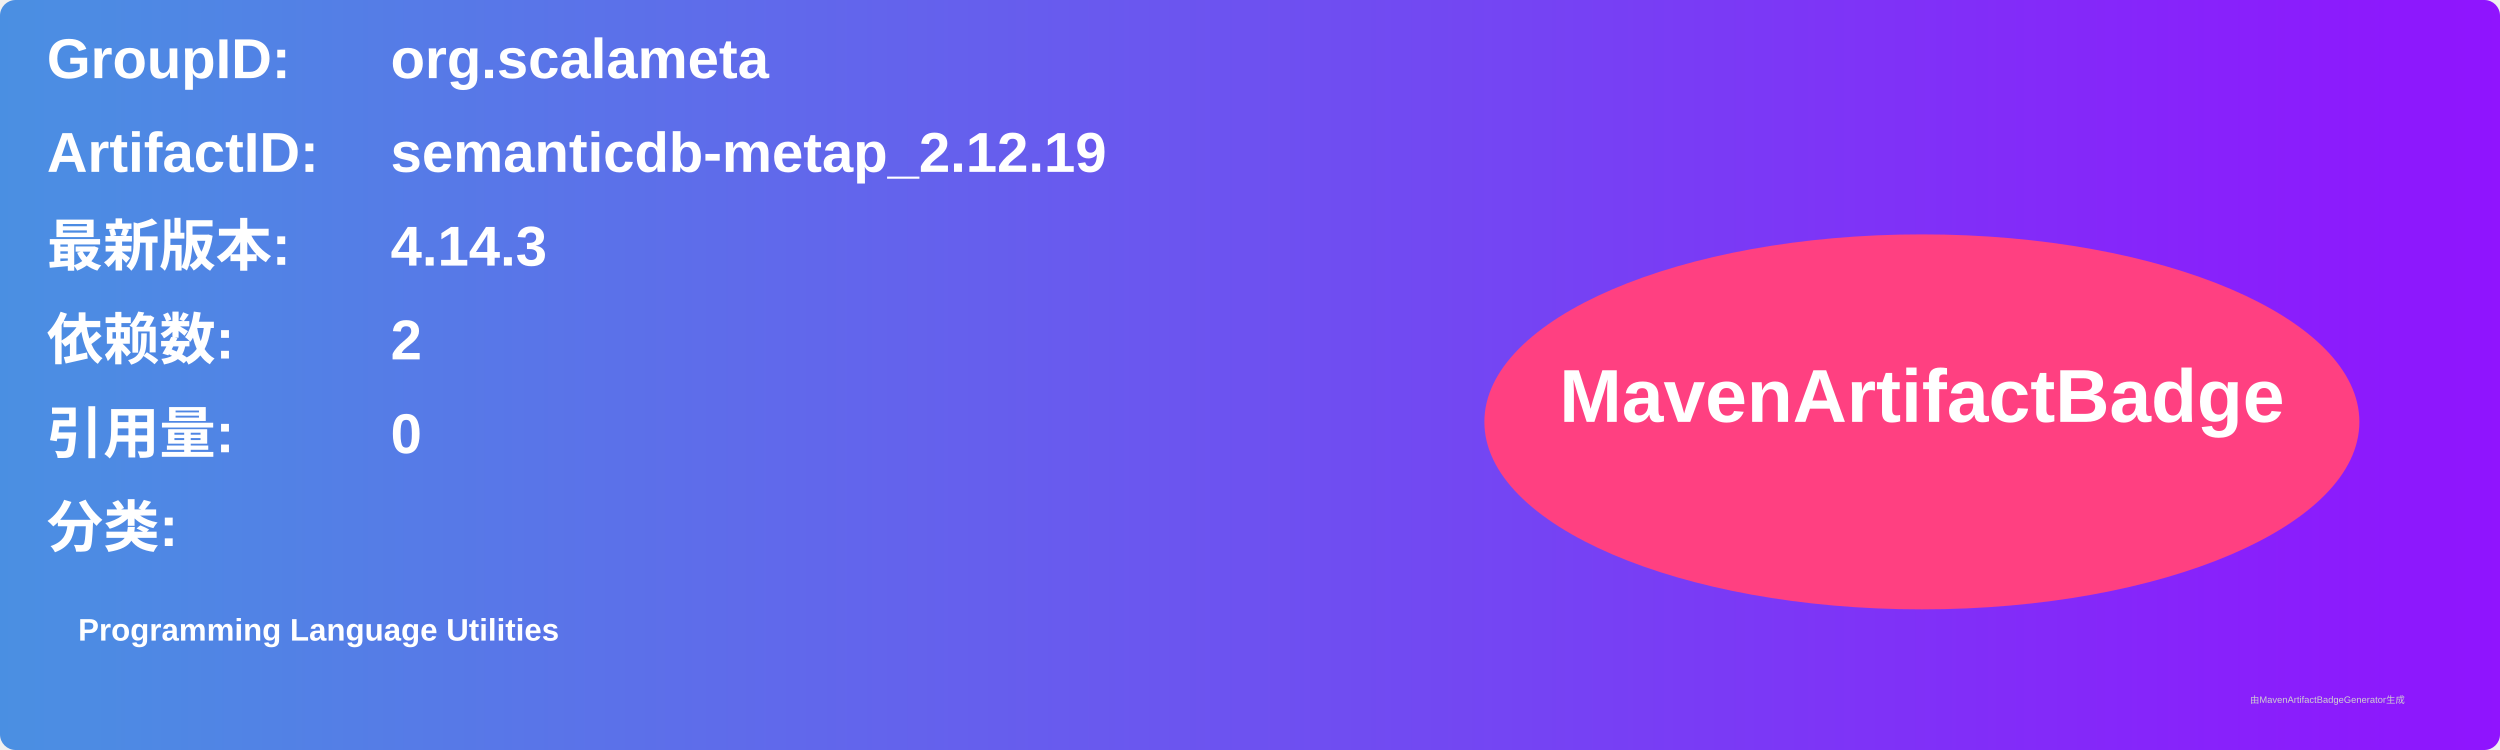
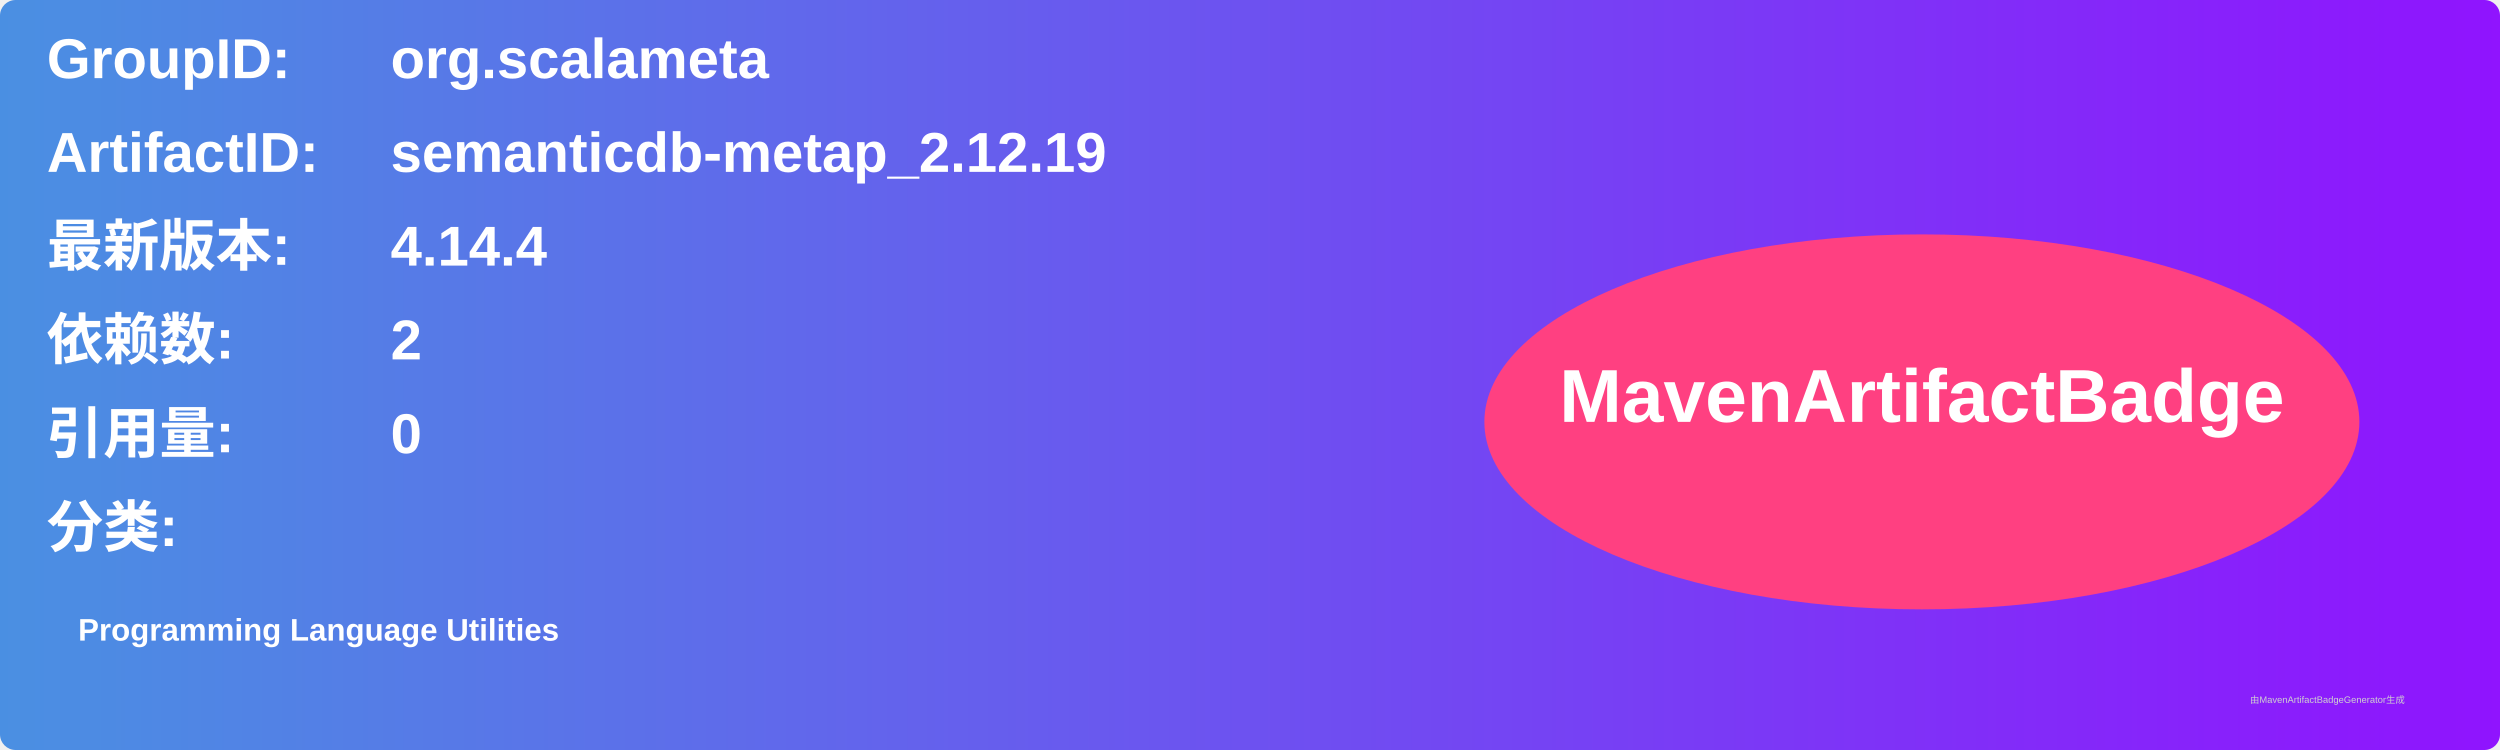
<svg xmlns="http://www.w3.org/2000/svg" width="800" height="240" viewBox="0 0 800 240">
  <linearGradient id="grad" x1="0%" y1="0%" x2="100%" y2="0%">
    <stop offset="0%" stop-color="#4a90e2" />
    <stop offset="100%" stop-color="#9013fe" />
  </linearGradient>
  <rect width="100%" height="100%" rx="5" ry="5" fill="url(#grad)" />
  <g transform="translate(15, 15)">
    <text x="0" y="10" font-family="Arial" font-size="18" fill="white" font-weight="bold" width="260">GroupID:</text>
    <text x="110" y="10" font-family="Arial" font-size="18" fill="white" font-weight="bold" width="460">org.scalameta</text>
    <text x="0" y="40" font-family="Arial" font-size="18" fill="white" font-weight="bold" width="260">ArtifactID:</text>
    <text x="110" y="40" font-family="Arial" font-size="18" fill="white" font-weight="bold" width="460">semanticdb-metap_2.12.19</text>
    <text x="0" y="70" font-family="Arial" font-size="18" fill="white" font-weight="bold">最新版本:</text>
    <text x="110" y="70" font-family="Arial" font-size="18" fill="white" font-weight="bold">
-       <tspan font-weight="bold">4.14.3</tspan>
+       <tspan font-weight="bold">4.14.4</tspan>
    </text>
    <text x="0" y="100" font-family="Arial" font-size="18" fill="white" font-weight="bold">依赖数: </text>
    <text x="110" y="100" font-family="Arial" font-size="18" fill="white">
      <tspan font-weight="bold">2</tspan>
    </text>
    <text x="0" y="130" font-family="Arial" font-size="18" fill="white" font-weight="bold">引用量: </text>
    <text x="110" y="130" font-family="Arial" font-size="18" fill="white">
      <tspan font-weight="bold">0</tspan>
    </text>
    <text x="0" y="160" font-family="Arial" font-size="18" fill="white" font-weight="bold">分类:</text>
    <text x="10" y="190" font-family="Arial" font-size="10" fill="white">
      <tspan font-weight="bold">Programming Language Utilities</tspan>
    </text>
    <ellipse cx="600" cy="120" rx="140" ry="60" fill="#ff4081" />
    <text x="600" y="120" text-anchor="middle" font-family="Arial" font-size="24" fill="white" font-weight="bold">MavenArtifactBadge</text>
  </g>
  <text x="720" y="225" font-family="Arial" font-size="3" fill="#d0d0d0">由MavenArtifactBadgeGenerator生成</text>
</svg>
